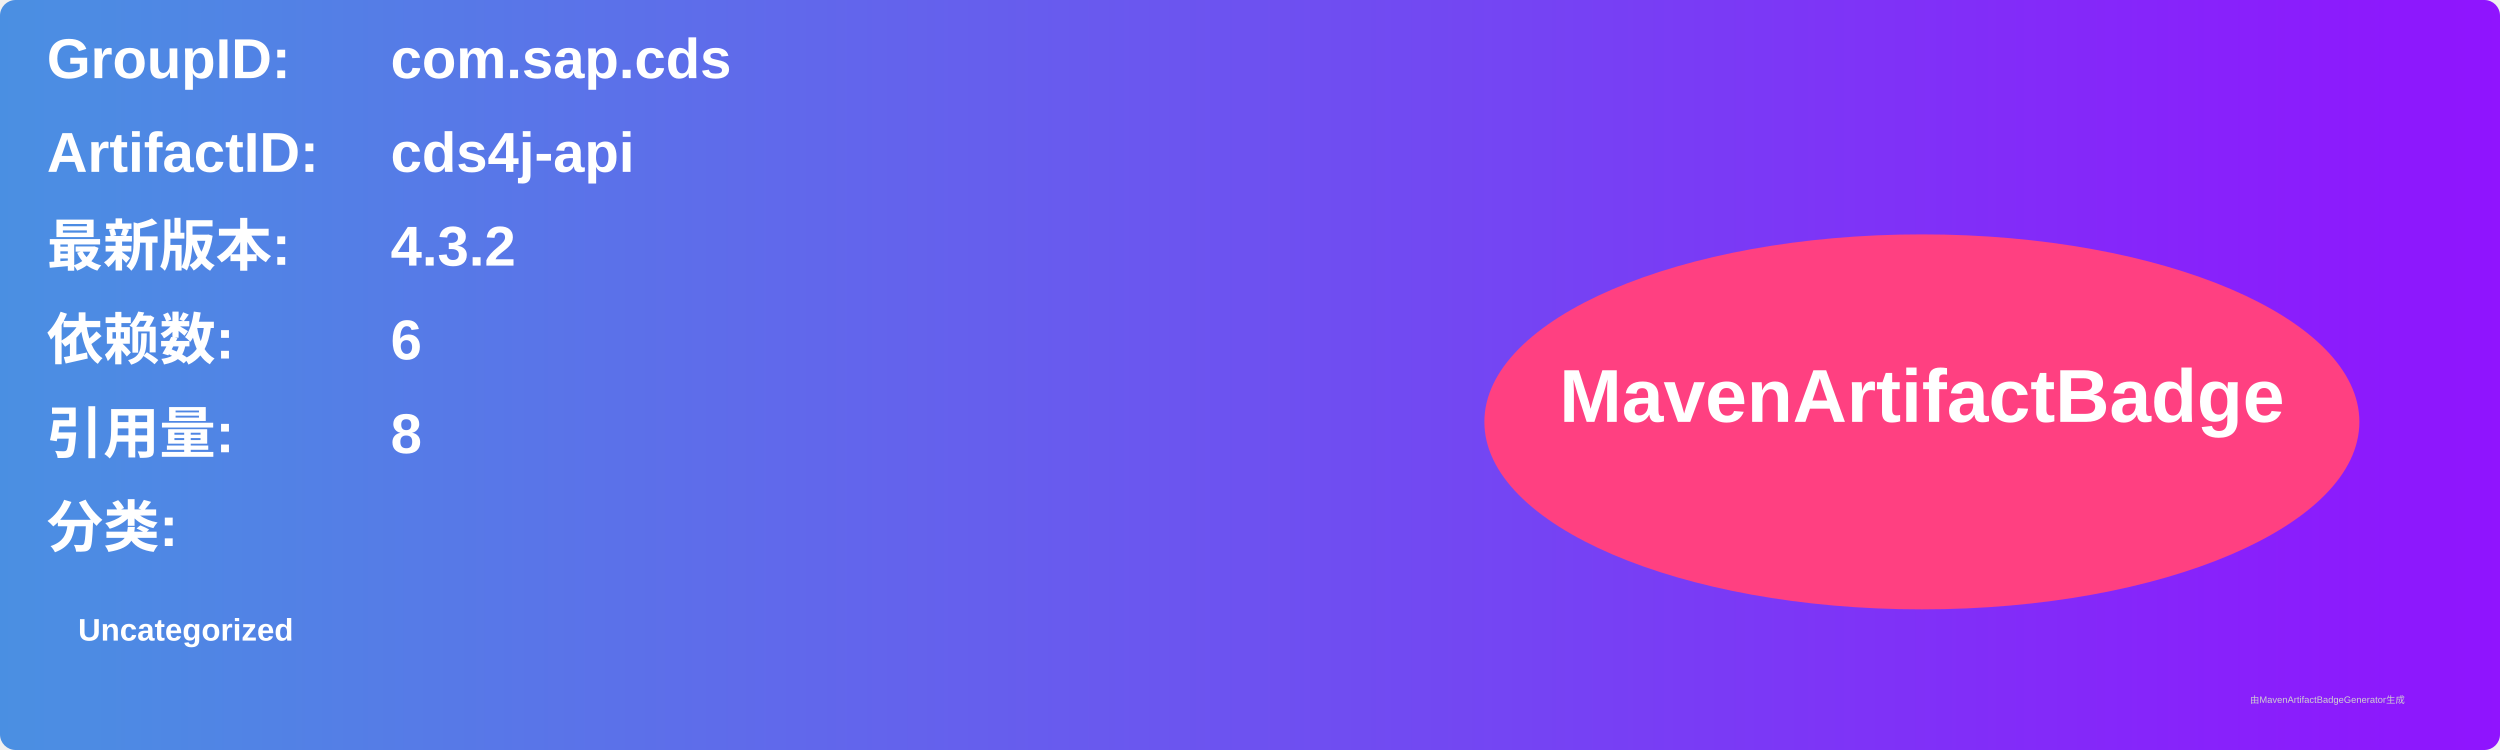
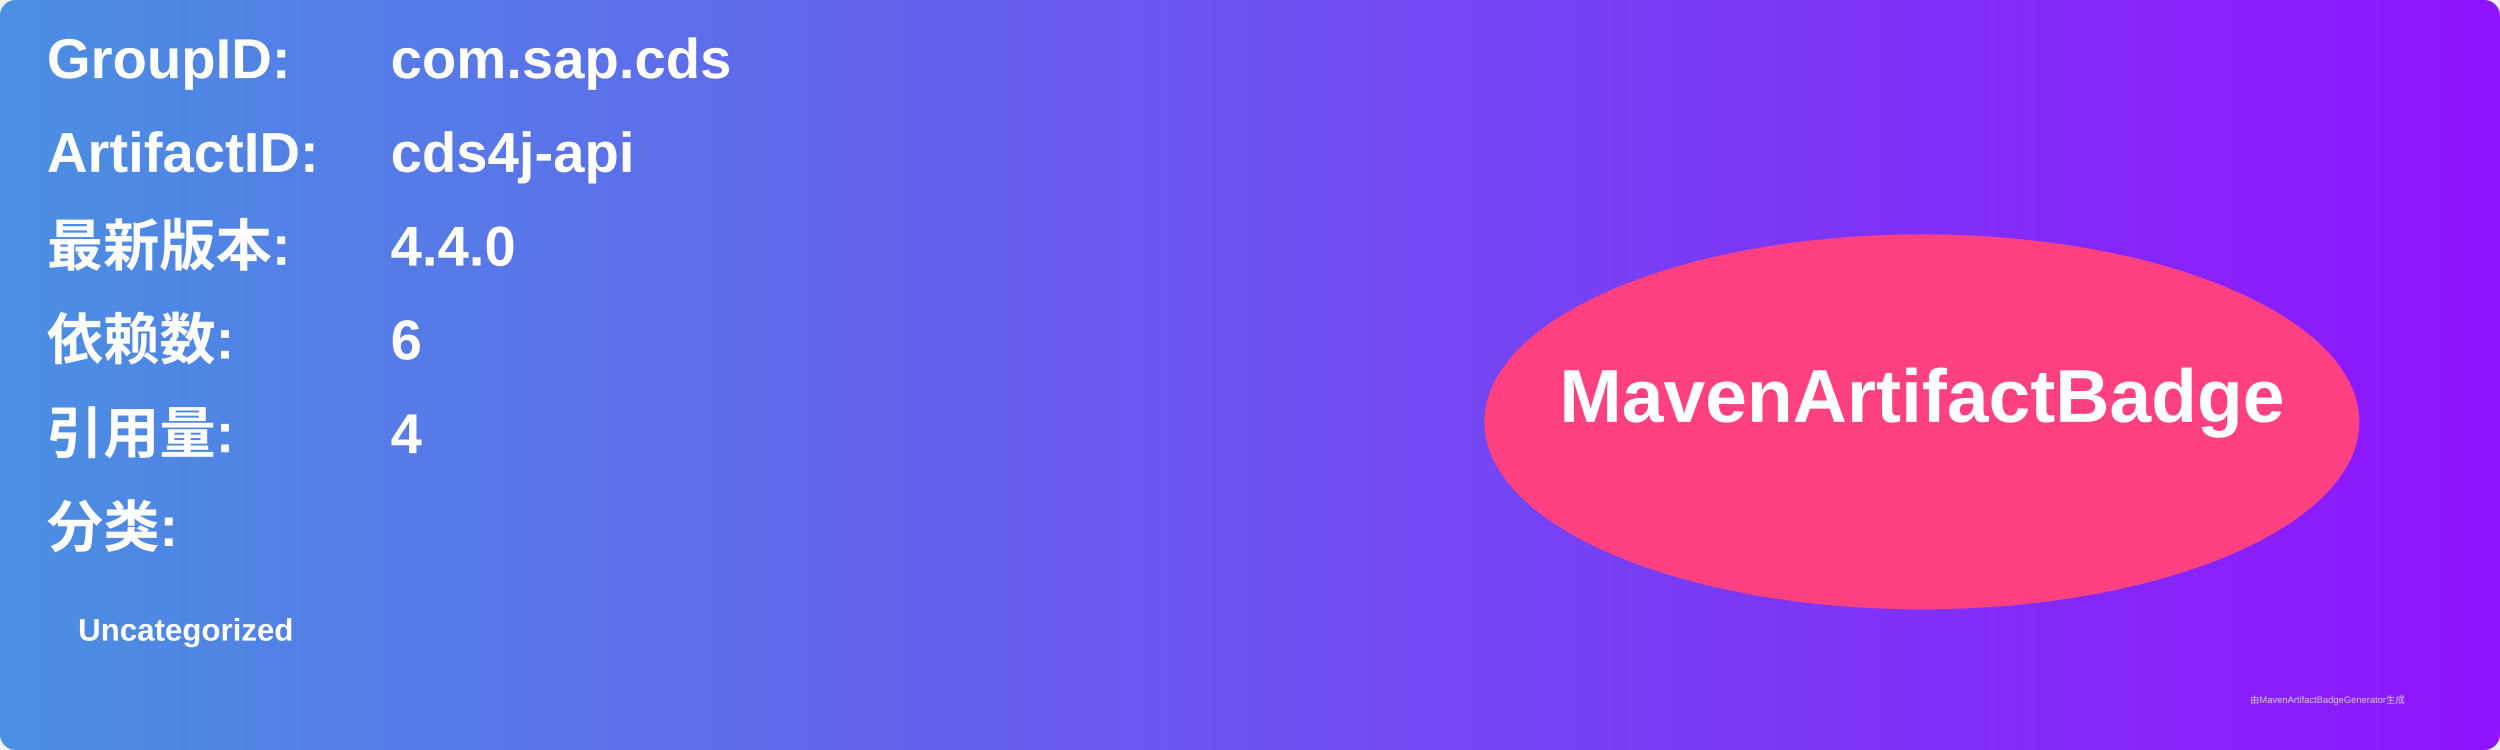
<svg xmlns="http://www.w3.org/2000/svg" width="800" height="240" viewBox="0 0 800 240">
  <linearGradient id="grad" x1="0%" y1="0%" x2="100%" y2="0%">
    <stop offset="0%" stop-color="#4a90e2" />
    <stop offset="100%" stop-color="#9013fe" />
  </linearGradient>
  <rect width="100%" height="100%" rx="5" ry="5" fill="url(#grad)" />
  <g transform="translate(15, 15)">
    <text x="0" y="10" font-family="Arial" font-size="18" fill="white" font-weight="bold" width="260">GroupID:</text>
    <text x="110" y="10" font-family="Arial" font-size="18" fill="white" font-weight="bold" width="460">com.sap.cds</text>
    <text x="0" y="40" font-family="Arial" font-size="18" fill="white" font-weight="bold" width="260">ArtifactID:</text>
    <text x="110" y="40" font-family="Arial" font-size="18" fill="white" font-weight="bold" width="460">cds4j-api</text>
    <text x="0" y="70" font-family="Arial" font-size="18" fill="white" font-weight="bold">最新版本:</text>
    <text x="110" y="70" font-family="Arial" font-size="18" fill="white" font-weight="bold">
-       <tspan font-weight="bold">4.3.2</tspan>
+       <tspan font-weight="bold">4.4.0</tspan>
    </text>
    <text x="0" y="100" font-family="Arial" font-size="18" fill="white" font-weight="bold">依赖数: </text>
    <text x="110" y="100" font-family="Arial" font-size="18" fill="white">
      <tspan font-weight="bold">6</tspan>
    </text>
    <text x="0" y="130" font-family="Arial" font-size="18" fill="white" font-weight="bold">引用量: </text>
    <text x="110" y="130" font-family="Arial" font-size="18" fill="white">
-       <tspan font-weight="bold">8</tspan>
+       <tspan font-weight="bold">4</tspan>
    </text>
    <text x="0" y="160" font-family="Arial" font-size="18" fill="white" font-weight="bold">分类:</text>
    <text x="10" y="190" font-family="Arial" font-size="10" fill="white">
      <tspan font-weight="bold">Uncategorized</tspan>
    </text>
    <ellipse cx="600" cy="120" rx="140" ry="60" fill="#ff4081" />
    <text x="600" y="120" text-anchor="middle" font-family="Arial" font-size="24" fill="white" font-weight="bold">MavenArtifactBadge</text>
  </g>
  <text x="720" y="225" font-family="Arial" font-size="3" fill="#d0d0d0">由MavenArtifactBadgeGenerator生成</text>
</svg>
